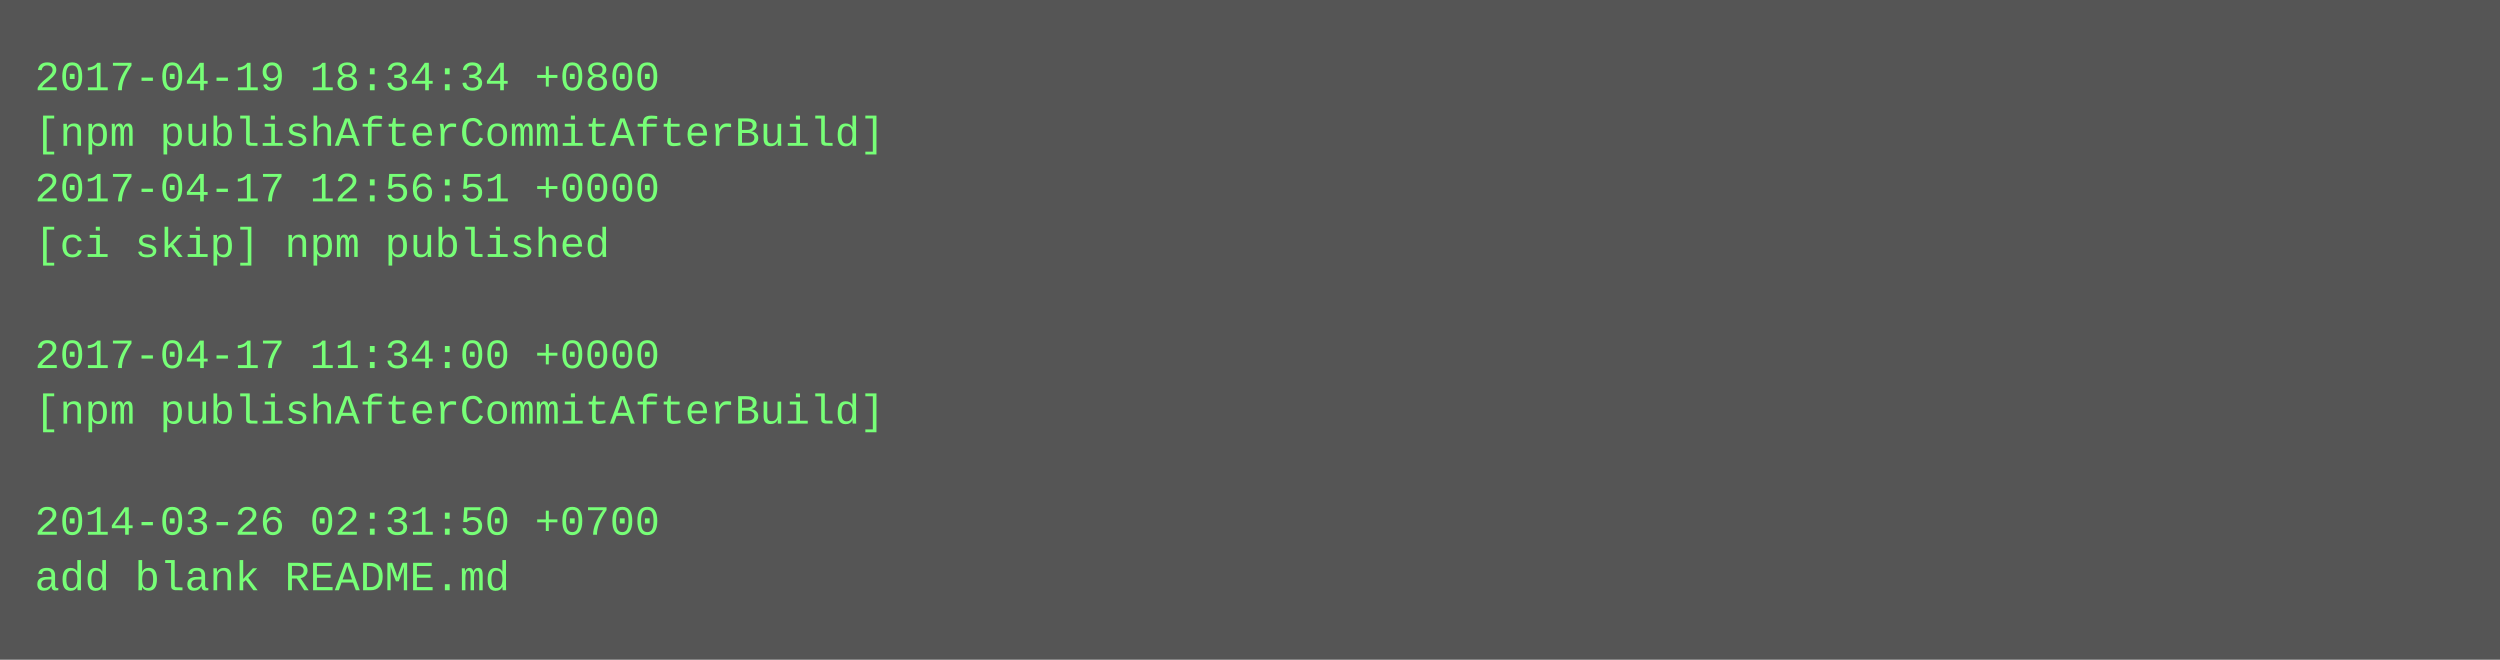
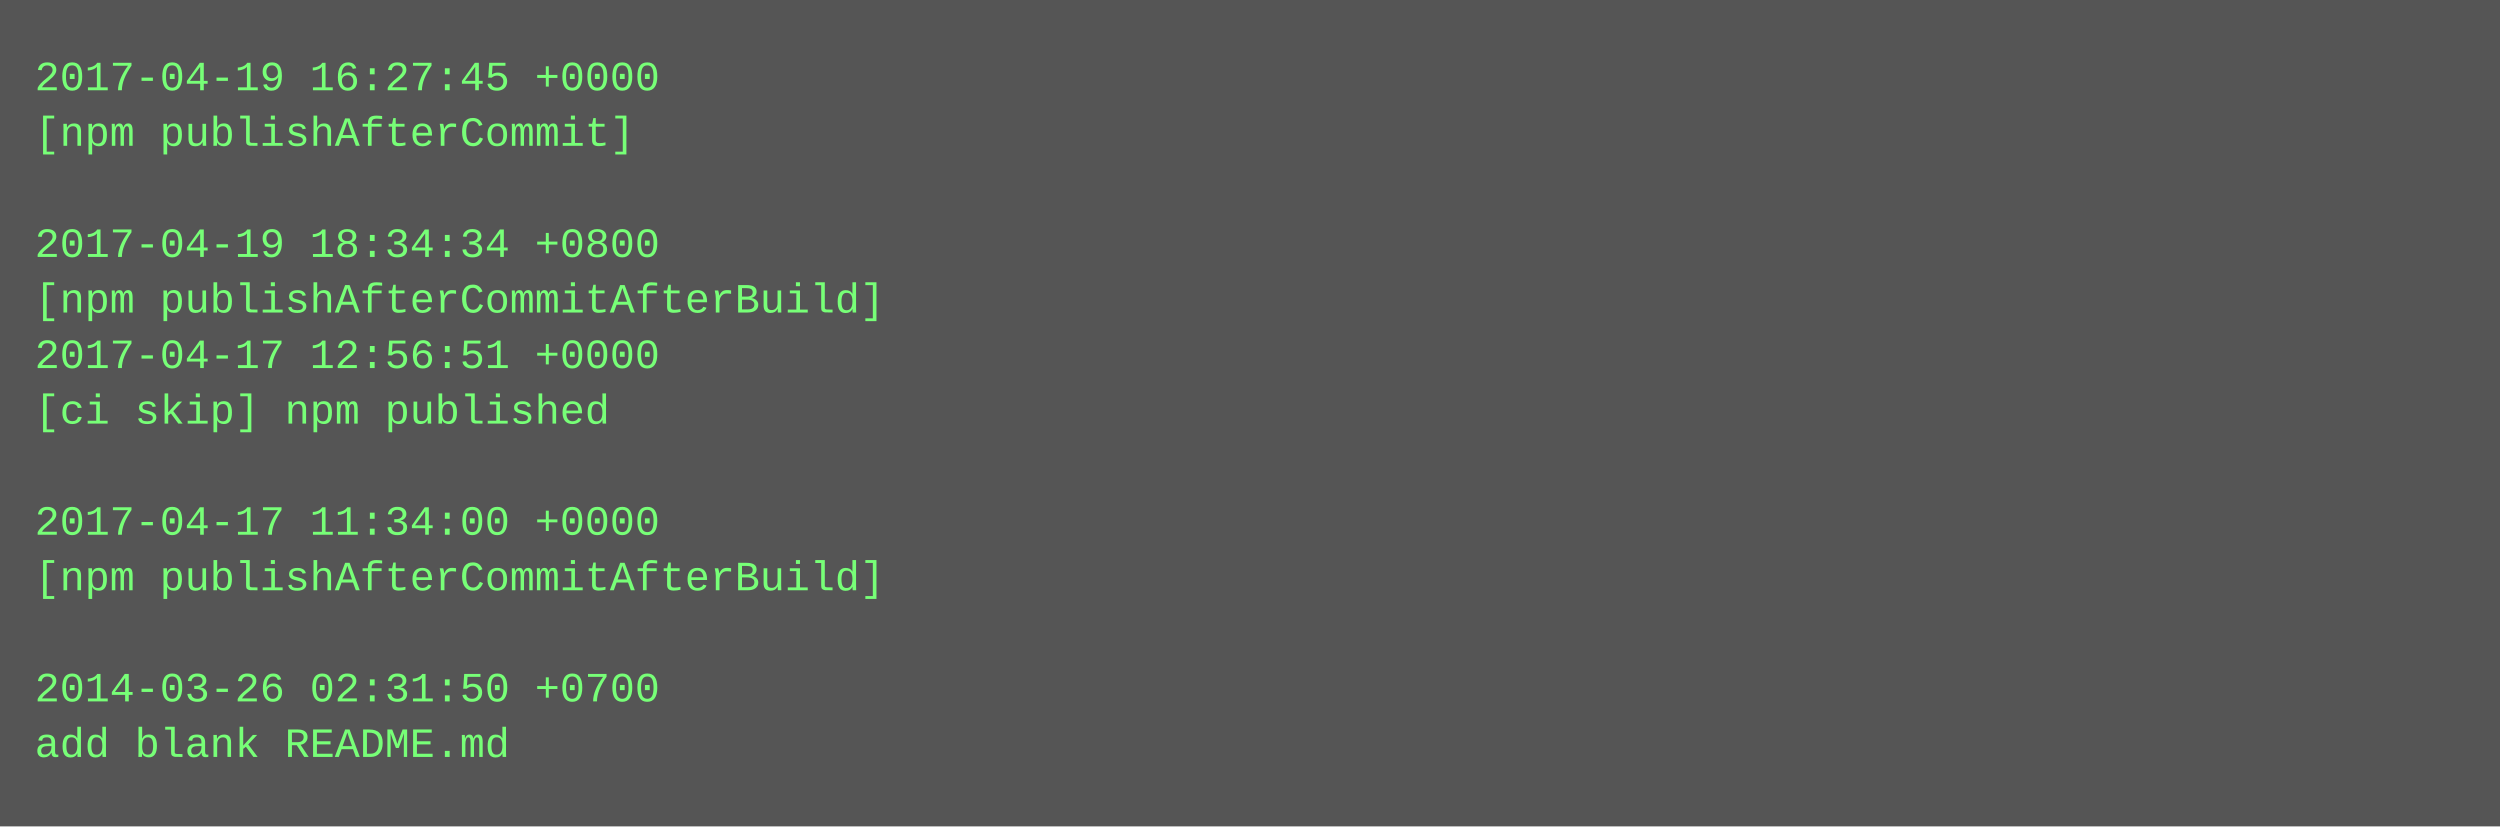
- <svg xmlns="http://www.w3.org/2000/svg" height="190" width="720">
-   <rect height="190" fill="#555" width="720" />
+ <svg xmlns="http://www.w3.org/2000/svg" height="238" width="720">
+   <rect height="238" fill="#555" width="720" />
  <text fill="#7f7" font-family="Courier New" font-size="12" xml:space="preserve">
-     <tspan x="10" y="26">2017-04-19 18:34:34 +0800</tspan>
-     <tspan x="10" y="42">[npm publishAfterCommitAfterBuild]</tspan>
-     <tspan x="10" y="58">2017-04-17 12:56:51 +0000</tspan>
-     <tspan x="10" y="74">[ci skip] npm published</tspan>
-     <tspan x="10" y="90" />
-     <tspan x="10" y="106">2017-04-17 11:34:00 +0000</tspan>
-     <tspan x="10" y="122">[npm publishAfterCommitAfterBuild]</tspan>
+     <tspan x="10" y="26">2017-04-19 16:27:45 +0000</tspan>
+     <tspan x="10" y="42">[npm publishAfterCommit]</tspan>
+     <tspan x="10" y="58" />
+     <tspan x="10" y="74">2017-04-19 18:34:34 +0800</tspan>
+     <tspan x="10" y="90">[npm publishAfterCommitAfterBuild]</tspan>
+     <tspan x="10" y="106">2017-04-17 12:56:51 +0000</tspan>
+     <tspan x="10" y="122">[ci skip] npm published</tspan>
    <tspan x="10" y="138" />
-     <tspan x="10" y="154">2014-03-26 02:31:50 +0700</tspan>
-     <tspan x="10" y="170">add blank README.md</tspan>
+     <tspan x="10" y="154">2017-04-17 11:34:00 +0000</tspan>
+     <tspan x="10" y="170">[npm publishAfterCommitAfterBuild]</tspan>
+     <tspan x="10" y="186" />
+     <tspan x="10" y="202">2014-03-26 02:31:50 +0700</tspan>
+     <tspan x="10" y="218">add blank README.md</tspan>
  </text>
</svg>
